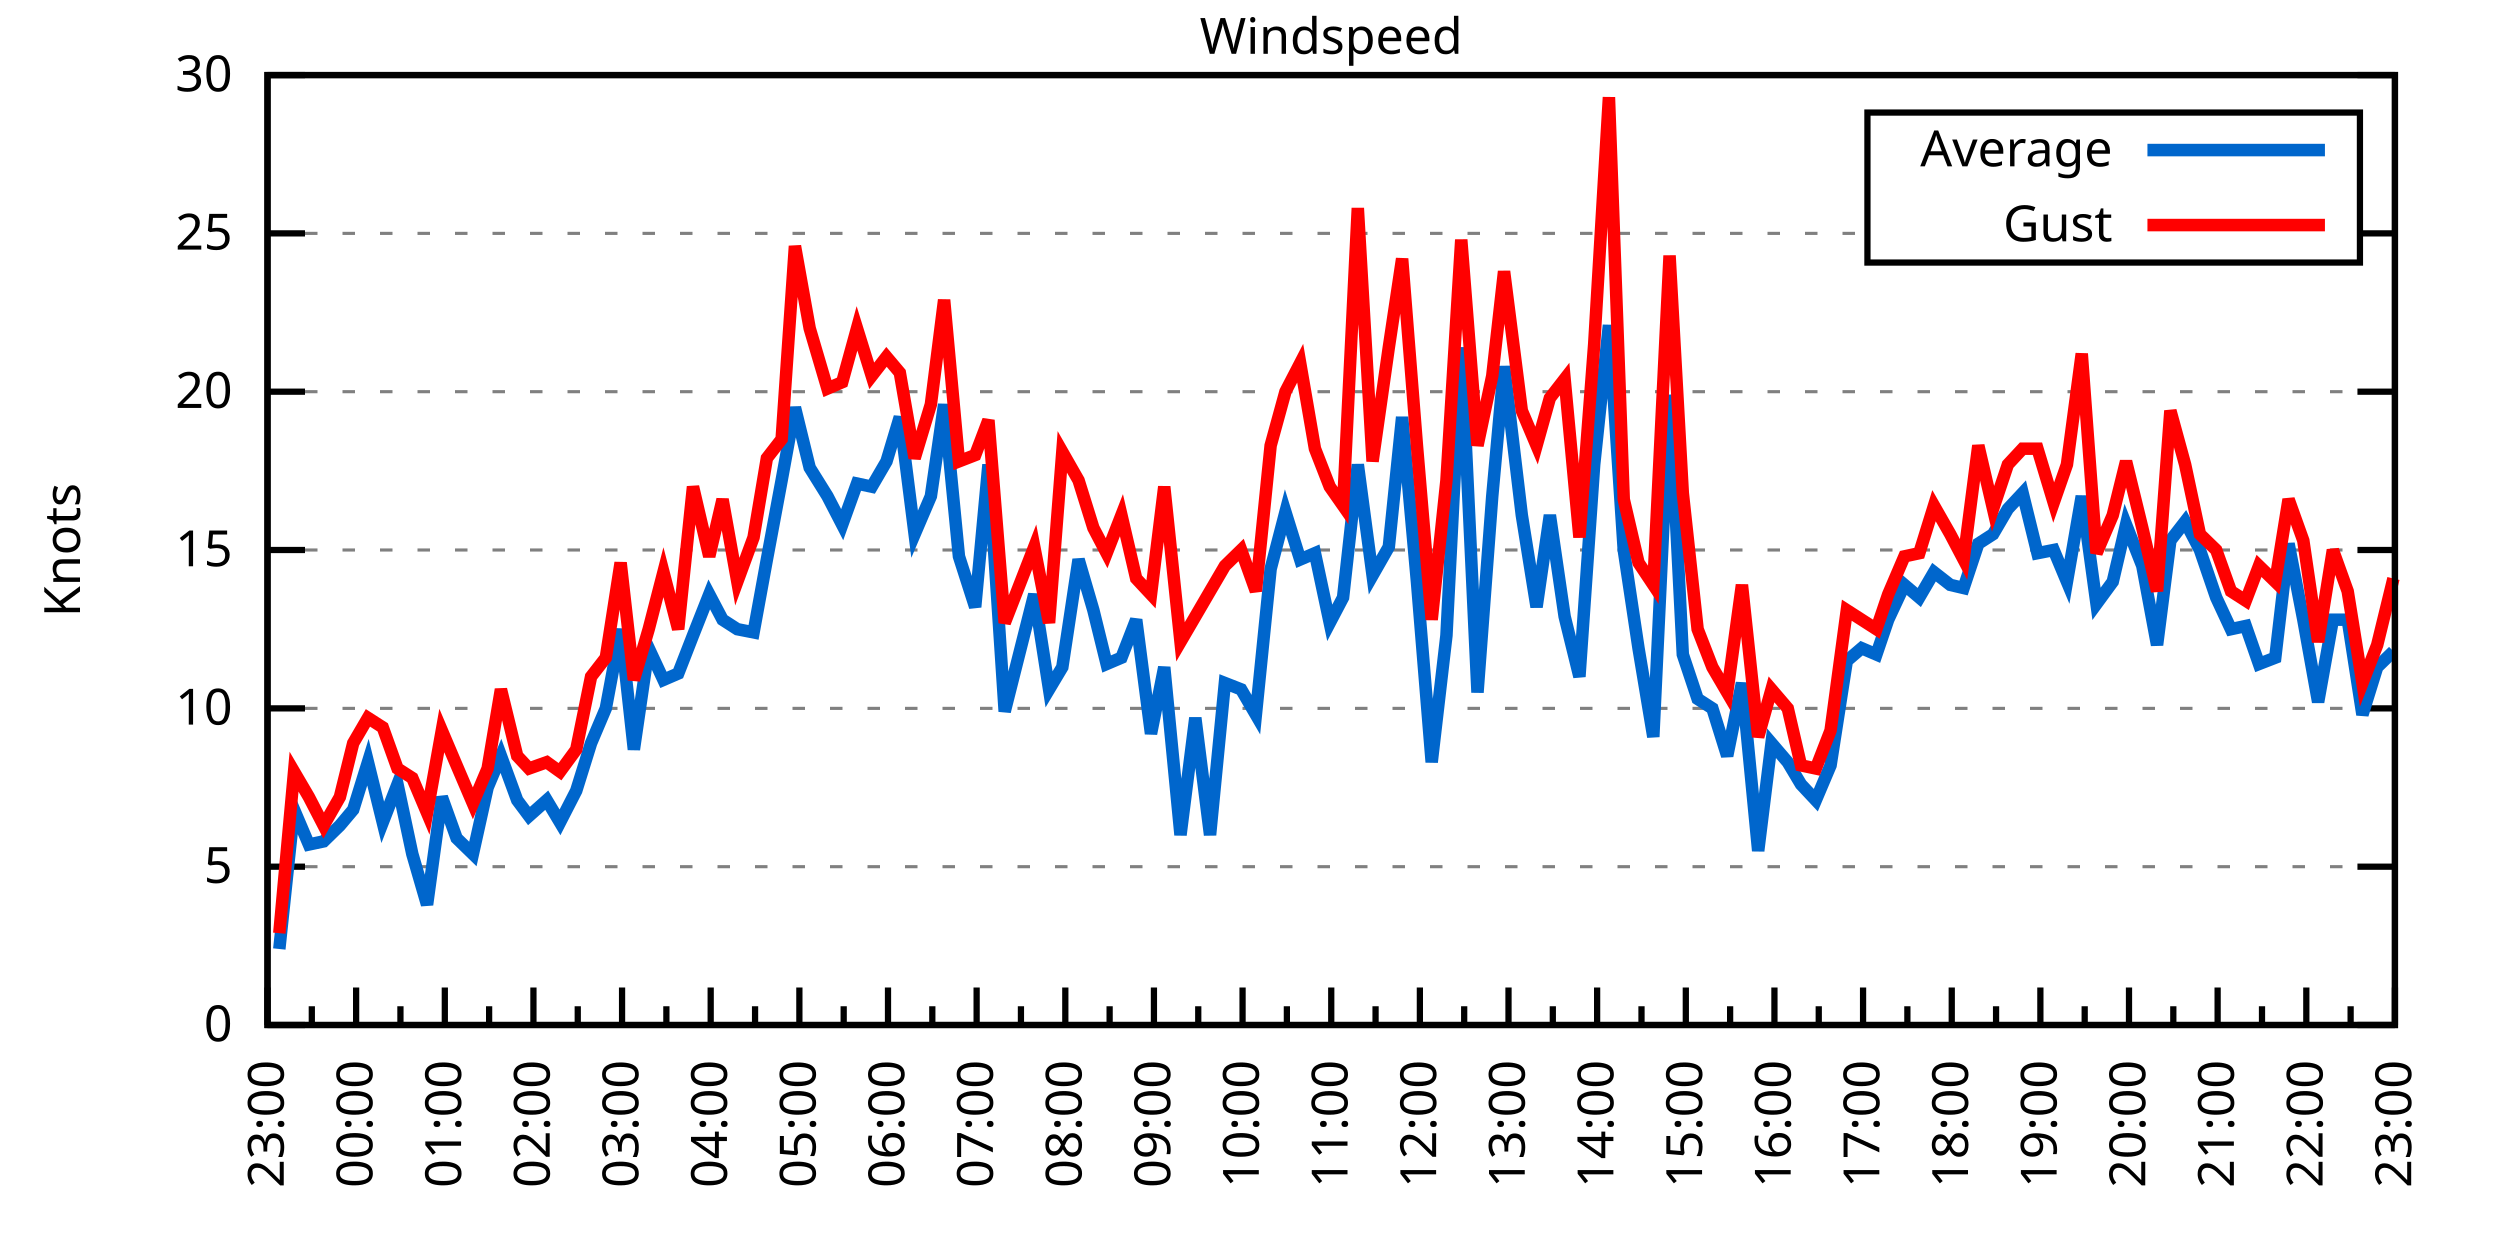
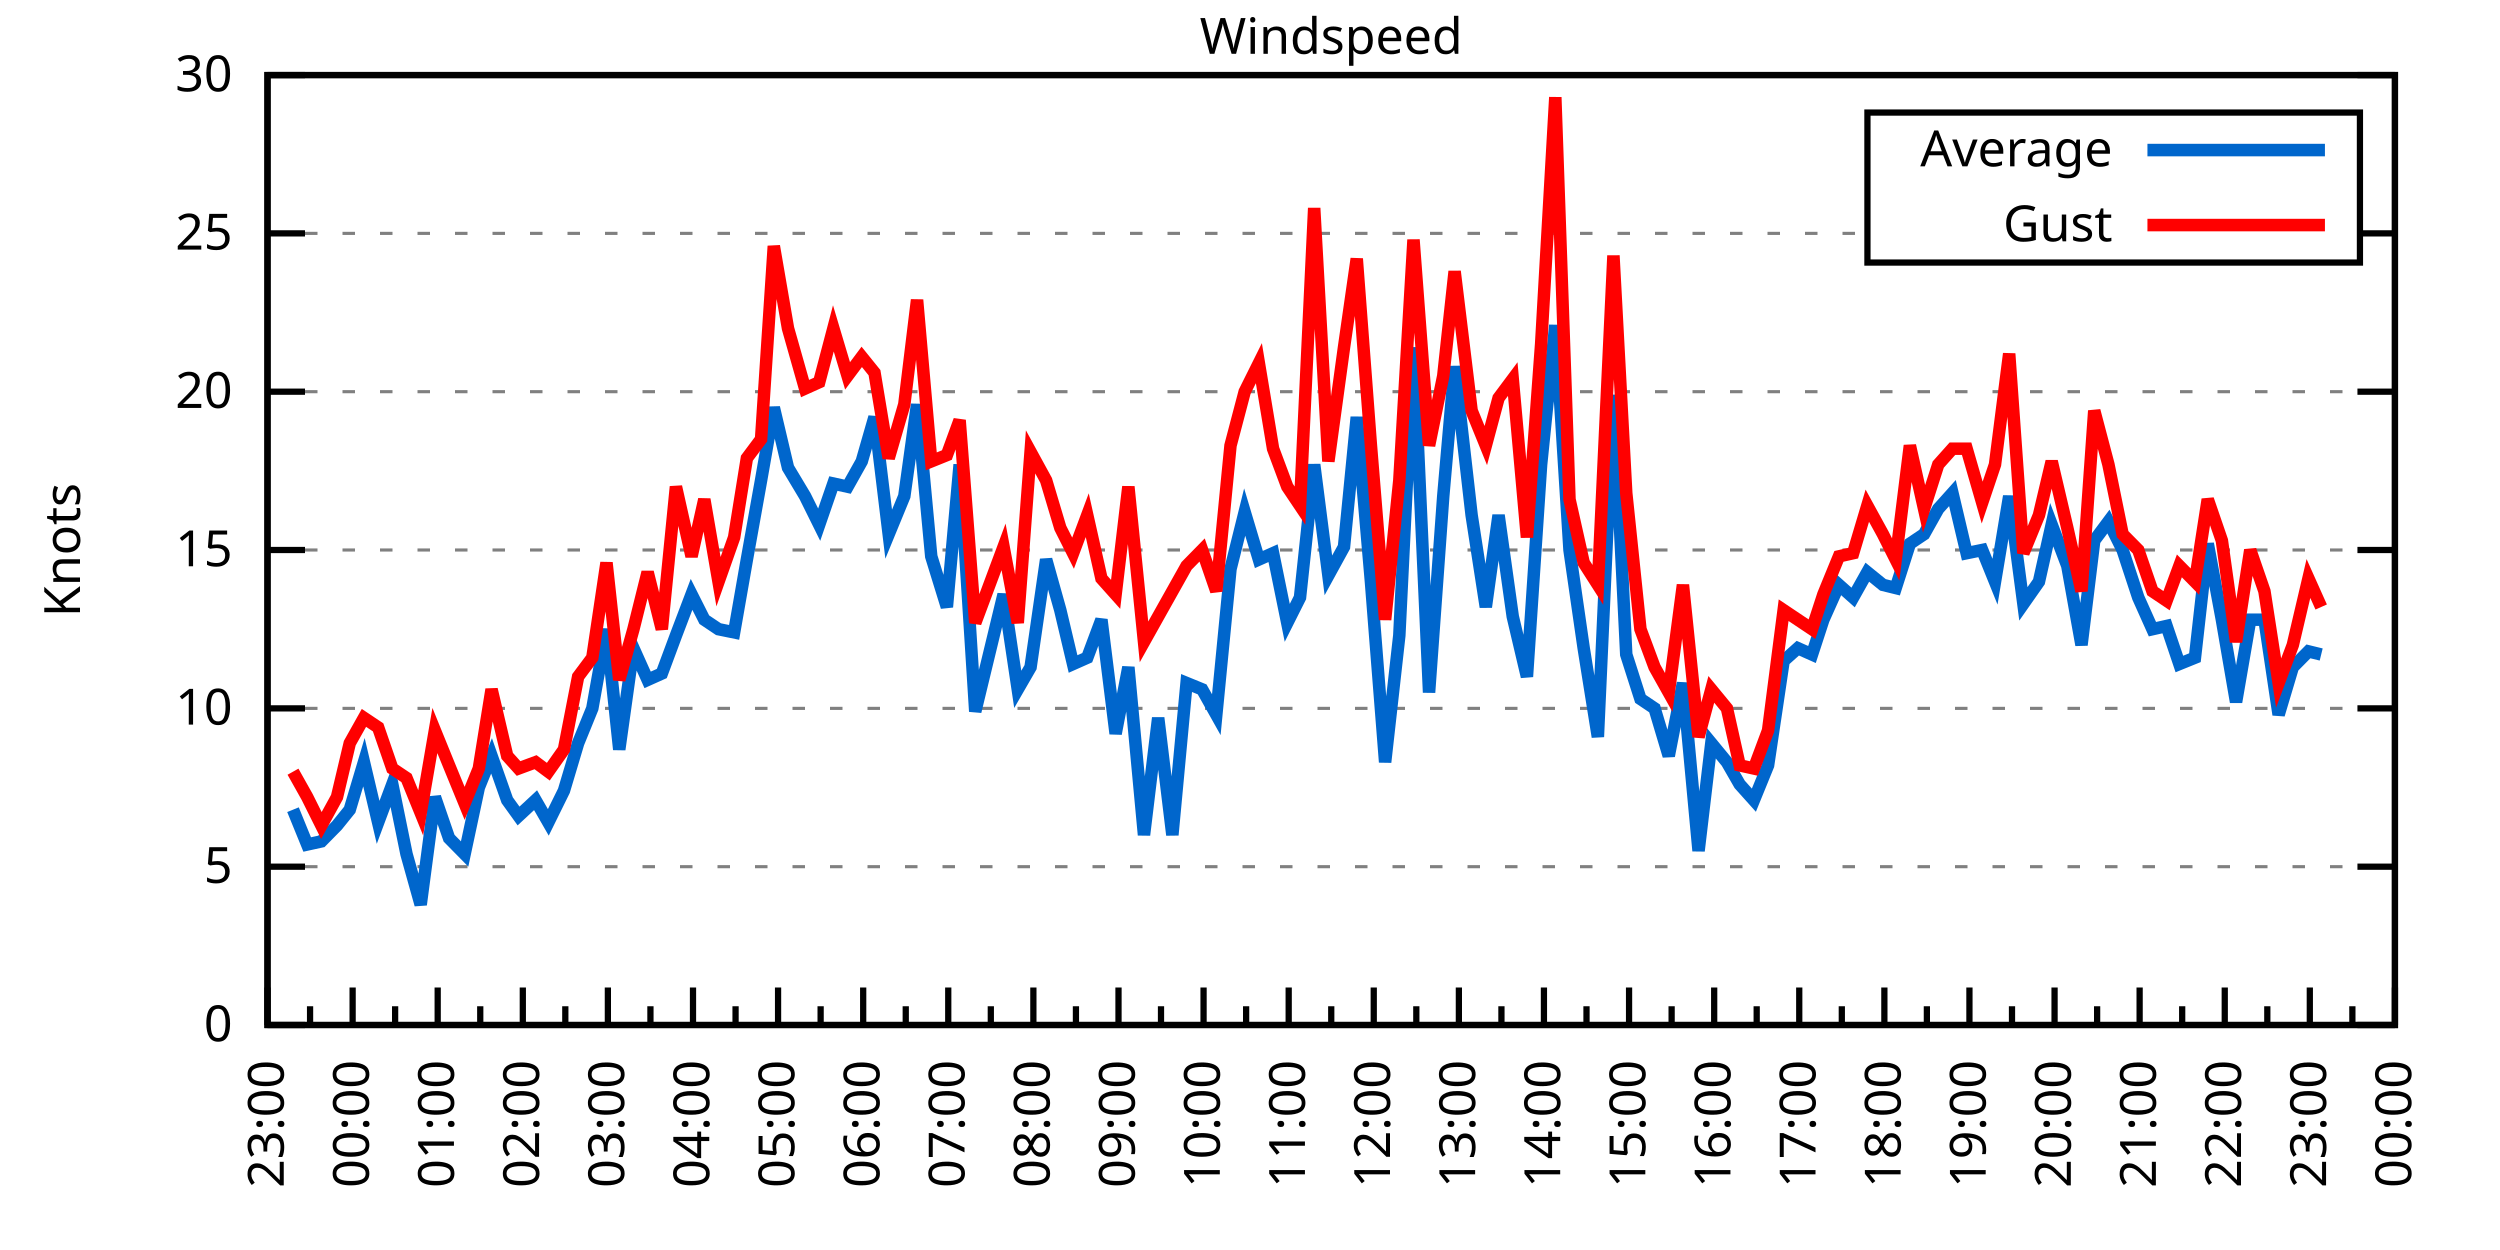
<svg xmlns="http://www.w3.org/2000/svg" xmlns:xlink="http://www.w3.org/1999/xlink" width="400" height="200" viewBox="0 0 400 200">
  <g id="gnuplot_canvas">
    <rect x="0" y="0" width="400" height="200" fill="none" />
    <defs>
      <circle id="gpDot" r="0.5" stroke-width="0.5" stroke="currentColor" />
      <path id="gpPt0" stroke-width="0.333" stroke="currentColor" d="M-1,0 h2 M0,-1 v2" />
      <path id="gpPt1" stroke-width="0.333" stroke="currentColor" d="M-1,-1 L1,1 M1,-1 L-1,1" />
      <path id="gpPt2" stroke-width="0.333" stroke="currentColor" d="M-1,0 L1,0 M0,-1 L0,1 M-1,-1 L1,1 M-1,1 L1,-1" />
      <rect id="gpPt3" stroke-width="0.333" stroke="currentColor" x="-1" y="-1" width="2" height="2" />
      <rect id="gpPt4" stroke-width="0.333" stroke="currentColor" fill="currentColor" x="-1" y="-1" width="2" height="2" />
      <circle id="gpPt5" stroke-width="0.333" stroke="currentColor" cx="0" cy="0" r="1" />
      <use xlink:href="#gpPt5" id="gpPt6" fill="currentColor" stroke="none" />
      <path id="gpPt7" stroke-width="0.333" stroke="currentColor" d="M0,-1.33 L-1.33,0.67 L1.33,0.67 z" />
      <use xlink:href="#gpPt7" id="gpPt8" fill="currentColor" stroke="none" />
      <use xlink:href="#gpPt7" id="gpPt9" stroke="currentColor" transform="rotate(180)" />
      <use xlink:href="#gpPt9" id="gpPt10" fill="currentColor" stroke="none" />
      <use xlink:href="#gpPt3" id="gpPt11" stroke="currentColor" transform="rotate(45)" />
      <use xlink:href="#gpPt11" id="gpPt12" fill="currentColor" stroke="none" />
      <path id="gpPt13" stroke-width="0.333" stroke="currentColor" d="M0,1.330 L1.265,0.411 L0.782,-1.067 L-0.782,-1.076 L-1.265,0.411 z" />
      <use xlink:href="#gpPt13" id="gpPt14" fill="currentColor" stroke="none" />
      <filter id="textbox" filterUnits="objectBoundingBox" x="0" y="0" height="1" width="1">
        <feFlood flood-color="white" flood-opacity="1" result="bgnd" />
        <feComposite in="SourceGraphic" in2="bgnd" operator="atop" />
      </filter>
      <filter id="greybox" filterUnits="objectBoundingBox" x="0" y="0" height="1" width="1">
        <feFlood flood-color="lightgrey" flood-opacity="1" result="grey" />
        <feComposite in="SourceGraphic" in2="grey" operator="atop" />
      </filter>
    </defs>
    <g fill="none" color="white" stroke="currentColor" stroke-width="1.00" stroke-linecap="butt" stroke-linejoin="miter">
</g>
    <g fill="none" color="black" stroke="currentColor" stroke-width="1.00" stroke-linecap="butt" stroke-linejoin="miter">
      <g stroke="none" shape-rendering="crispEdges">
        <polygon fill="rgb(255, 255, 255)" points="42.80,164.00 383.18,164.00 383.18,12.02 42.80,12.02 " />
      </g>
    </g>
    <g fill="none" color="black" stroke="currentColor" stroke-width="1.00" stroke-linecap="butt" stroke-linejoin="miter">
</g>
    <g fill="none" color="black" stroke="black" stroke-width="0.50" stroke-linecap="butt" stroke-linejoin="miter">
</g>
    <g fill="none" color="gray" stroke="currentColor" stroke-width="0.50" stroke-linecap="butt" stroke-linejoin="miter">
      <path stroke="gray" stroke-dasharray="2,4" class="gridline" d="M42.80,164.00 L383.19,164.00  " />
    </g>
    <g fill="none" color="gray" stroke="gray" stroke-width="1.00" stroke-linecap="butt" stroke-linejoin="miter">
</g>
    <g fill="none" color="black" stroke="currentColor" stroke-width="1.00" stroke-linecap="butt" stroke-linejoin="miter">
      <path stroke="black" d="M42.80,164.00 L48.80,164.00 M383.19,164.00 L377.19,164.00  " />
      <g transform="translate(37.20,166.60)" stroke="none" fill="black" font-family="Sans" font-size="8.00" text-anchor="end">
        <text>
          <tspan font-family="Sans"> 0</tspan>
        </text>
      </g>
    </g>
    <g fill="none" color="black" stroke="currentColor" stroke-width="1.00" stroke-linecap="butt" stroke-linejoin="miter">
</g>
    <g fill="none" color="black" stroke="black" stroke-width="0.50" stroke-linecap="butt" stroke-linejoin="miter">
</g>
    <g fill="none" color="gray" stroke="currentColor" stroke-width="0.50" stroke-linecap="butt" stroke-linejoin="miter">
      <path stroke="gray" stroke-dasharray="2,4" class="gridline" d="M42.80,138.67 L383.19,138.67  " />
    </g>
    <g fill="none" color="gray" stroke="gray" stroke-width="1.00" stroke-linecap="butt" stroke-linejoin="miter">
</g>
    <g fill="none" color="black" stroke="currentColor" stroke-width="1.00" stroke-linecap="butt" stroke-linejoin="miter">
      <path stroke="black" d="M42.80,138.67 L48.80,138.67 M383.19,138.67 L377.19,138.67  " />
      <g transform="translate(37.20,141.27)" stroke="none" fill="black" font-family="Sans" font-size="8.00" text-anchor="end">
        <text>
          <tspan font-family="Sans"> 5</tspan>
        </text>
      </g>
    </g>
    <g fill="none" color="black" stroke="currentColor" stroke-width="1.00" stroke-linecap="butt" stroke-linejoin="miter">
</g>
    <g fill="none" color="black" stroke="black" stroke-width="0.50" stroke-linecap="butt" stroke-linejoin="miter">
</g>
    <g fill="none" color="gray" stroke="currentColor" stroke-width="0.50" stroke-linecap="butt" stroke-linejoin="miter">
      <path stroke="gray" stroke-dasharray="2,4" class="gridline" d="M42.80,113.34 L383.19,113.34  " />
    </g>
    <g fill="none" color="gray" stroke="gray" stroke-width="1.00" stroke-linecap="butt" stroke-linejoin="miter">
</g>
    <g fill="none" color="black" stroke="currentColor" stroke-width="1.00" stroke-linecap="butt" stroke-linejoin="miter">
      <path stroke="black" d="M42.80,113.34 L48.80,113.34 M383.19,113.34 L377.19,113.34  " />
      <g transform="translate(37.20,115.94)" stroke="none" fill="black" font-family="Sans" font-size="8.00" text-anchor="end">
        <text>
          <tspan font-family="Sans"> 10</tspan>
        </text>
      </g>
    </g>
    <g fill="none" color="black" stroke="currentColor" stroke-width="1.00" stroke-linecap="butt" stroke-linejoin="miter">
</g>
    <g fill="none" color="black" stroke="black" stroke-width="0.50" stroke-linecap="butt" stroke-linejoin="miter">
</g>
    <g fill="none" color="gray" stroke="currentColor" stroke-width="0.50" stroke-linecap="butt" stroke-linejoin="miter">
      <path stroke="gray" stroke-dasharray="2,4" class="gridline" d="M42.80,88.00 L383.19,88.00  " />
    </g>
    <g fill="none" color="gray" stroke="gray" stroke-width="1.00" stroke-linecap="butt" stroke-linejoin="miter">
</g>
    <g fill="none" color="black" stroke="currentColor" stroke-width="1.00" stroke-linecap="butt" stroke-linejoin="miter">
      <path stroke="black" d="M42.80,88.00 L48.80,88.00 M383.19,88.00 L377.19,88.00  " />
      <g transform="translate(37.20,90.60)" stroke="none" fill="black" font-family="Sans" font-size="8.00" text-anchor="end">
        <text>
          <tspan font-family="Sans"> 15</tspan>
        </text>
      </g>
    </g>
    <g fill="none" color="black" stroke="currentColor" stroke-width="1.00" stroke-linecap="butt" stroke-linejoin="miter">
</g>
    <g fill="none" color="black" stroke="black" stroke-width="0.50" stroke-linecap="butt" stroke-linejoin="miter">
</g>
    <g fill="none" color="gray" stroke="currentColor" stroke-width="0.50" stroke-linecap="butt" stroke-linejoin="miter">
      <path stroke="gray" stroke-dasharray="2,4" class="gridline" d="M42.80,62.67 L383.19,62.67  " />
    </g>
    <g fill="none" color="gray" stroke="gray" stroke-width="1.00" stroke-linecap="butt" stroke-linejoin="miter">
</g>
    <g fill="none" color="black" stroke="currentColor" stroke-width="1.00" stroke-linecap="butt" stroke-linejoin="miter">
      <path stroke="black" d="M42.80,62.67 L48.80,62.67 M383.19,62.67 L377.19,62.67  " />
      <g transform="translate(37.20,65.27)" stroke="none" fill="black" font-family="Sans" font-size="8.00" text-anchor="end">
        <text>
          <tspan font-family="Sans"> 20</tspan>
        </text>
      </g>
    </g>
    <g fill="none" color="black" stroke="currentColor" stroke-width="1.00" stroke-linecap="butt" stroke-linejoin="miter">
</g>
    <g fill="none" color="black" stroke="black" stroke-width="0.50" stroke-linecap="butt" stroke-linejoin="miter">
</g>
    <g fill="none" color="gray" stroke="currentColor" stroke-width="0.50" stroke-linecap="butt" stroke-linejoin="miter">
      <path stroke="gray" stroke-dasharray="2,4" class="gridline" d="M42.80,37.34 L298.79,37.34 M377.59,37.34 L383.19,37.34  " />
    </g>
    <g fill="none" color="gray" stroke="gray" stroke-width="1.00" stroke-linecap="butt" stroke-linejoin="miter">
</g>
    <g fill="none" color="black" stroke="currentColor" stroke-width="1.00" stroke-linecap="butt" stroke-linejoin="miter">
      <path stroke="black" d="M42.80,37.34 L48.80,37.34 M383.19,37.34 L377.19,37.34  " />
      <g transform="translate(37.20,39.94)" stroke="none" fill="black" font-family="Sans" font-size="8.00" text-anchor="end">
        <text>
          <tspan font-family="Sans"> 25</tspan>
        </text>
      </g>
    </g>
    <g fill="none" color="black" stroke="currentColor" stroke-width="1.00" stroke-linecap="butt" stroke-linejoin="miter">
</g>
    <g fill="none" color="black" stroke="black" stroke-width="0.50" stroke-linecap="butt" stroke-linejoin="miter">
</g>
    <g fill="none" color="gray" stroke="currentColor" stroke-width="0.50" stroke-linecap="butt" stroke-linejoin="miter">
      <path stroke="gray" stroke-dasharray="2,4" class="gridline" d="M42.80,12.01 L383.19,12.01  " />
    </g>
    <g fill="none" color="gray" stroke="gray" stroke-width="1.00" stroke-linecap="butt" stroke-linejoin="miter">
</g>
    <g fill="none" color="black" stroke="currentColor" stroke-width="1.00" stroke-linecap="butt" stroke-linejoin="miter">
      <path stroke="black" d="M42.80,12.01 L48.80,12.01 M383.19,12.01 L377.19,12.01  " />
      <g transform="translate(37.20,14.61)" stroke="none" fill="black" font-family="Sans" font-size="8.00" text-anchor="end">
        <text>
          <tspan font-family="Sans"> 30</tspan>
        </text>
      </g>
    </g>
    <g fill="none" color="black" stroke="currentColor" stroke-width="1.00" stroke-linecap="butt" stroke-linejoin="miter">
      <path stroke="black" d="M42.80,164.00 L42.80,158.00  " />
      <g transform="translate(45.40,169.60) rotate(270)" stroke="none" fill="black" font-family="Sans" font-size="8.00" text-anchor="end">
        <text>
          <tspan font-family="Sans">23:00</tspan>
        </text>
      </g>
    </g>
    <g fill="none" color="black" stroke="currentColor" stroke-width="1.00" stroke-linecap="butt" stroke-linejoin="miter">
-       <path stroke="black" d="M49.89,164.00 L49.89,161.00 M56.98,164.00 L56.98,158.00  " />
-       <g transform="translate(59.58,169.60) rotate(270)" stroke="none" fill="black" font-family="Sans" font-size="8.00" text-anchor="end">
+       <path stroke="black" d="M49.61,164.00 L49.61,161.00 M56.42,164.00 L56.42,158.00  " />
+       <g transform="translate(59.02,169.60) rotate(270)" stroke="none" fill="black" font-family="Sans" font-size="8.00" text-anchor="end">
        <text>
          <tspan font-family="Sans">00:00</tspan>
        </text>
      </g>
    </g>
    <g fill="none" color="black" stroke="currentColor" stroke-width="1.00" stroke-linecap="butt" stroke-linejoin="miter">
-       <path stroke="black" d="M64.07,164.00 L64.07,161.00 M71.17,164.00 L71.17,158.00  " />
-       <g transform="translate(73.77,169.60) rotate(270)" stroke="none" fill="black" font-family="Sans" font-size="8.00" text-anchor="end">
+       <path stroke="black" d="M63.22,164.00 L63.22,161.00 M70.03,164.00 L70.03,158.00  " />
+       <g transform="translate(72.63,169.60) rotate(270)" stroke="none" fill="black" font-family="Sans" font-size="8.00" text-anchor="end">
        <text>
          <tspan font-family="Sans">01:00</tspan>
        </text>
      </g>
    </g>
    <g fill="none" color="black" stroke="currentColor" stroke-width="1.00" stroke-linecap="butt" stroke-linejoin="miter">
-       <path stroke="black" d="M78.26,164.00 L78.26,161.00 M85.35,164.00 L85.35,158.00  " />
-       <g transform="translate(87.95,169.60) rotate(270)" stroke="none" fill="black" font-family="Sans" font-size="8.00" text-anchor="end">
+       <path stroke="black" d="M76.84,164.00 L76.84,161.00 M83.65,164.00 L83.65,158.00  " />
+       <g transform="translate(86.25,169.60) rotate(270)" stroke="none" fill="black" font-family="Sans" font-size="8.00" text-anchor="end">
        <text>
          <tspan font-family="Sans">02:00</tspan>
        </text>
      </g>
    </g>
    <g fill="none" color="black" stroke="currentColor" stroke-width="1.00" stroke-linecap="butt" stroke-linejoin="miter">
-       <path stroke="black" d="M92.44,164.00 L92.44,161.00 M99.53,164.00 L99.53,158.00  " />
-       <g transform="translate(102.13,169.60) rotate(270)" stroke="none" fill="black" font-family="Sans" font-size="8.00" text-anchor="end">
+       <path stroke="black" d="M90.45,164.00 L90.45,161.00 M97.26,164.00 L97.26,158.00  " />
+       <g transform="translate(99.86,169.60) rotate(270)" stroke="none" fill="black" font-family="Sans" font-size="8.00" text-anchor="end">
        <text>
          <tspan font-family="Sans">03:00</tspan>
        </text>
      </g>
    </g>
    <g fill="none" color="black" stroke="currentColor" stroke-width="1.00" stroke-linecap="butt" stroke-linejoin="miter">
-       <path stroke="black" d="M106.62,164.00 L106.62,161.00 M113.71,164.00 L113.71,158.00  " />
-       <g transform="translate(116.31,169.60) rotate(270)" stroke="none" fill="black" font-family="Sans" font-size="8.00" text-anchor="end">
+       <path stroke="black" d="M104.07,164.00 L104.07,161.00 M110.88,164.00 L110.88,158.00  " />
+       <g transform="translate(113.48,169.60) rotate(270)" stroke="none" fill="black" font-family="Sans" font-size="8.00" text-anchor="end">
        <text>
          <tspan font-family="Sans">04:00</tspan>
        </text>
      </g>
    </g>
    <g fill="none" color="black" stroke="currentColor" stroke-width="1.00" stroke-linecap="butt" stroke-linejoin="miter">
-       <path stroke="black" d="M120.81,164.00 L120.81,161.00 M127.90,164.00 L127.90,158.00  " />
-       <g transform="translate(130.50,169.60) rotate(270)" stroke="none" fill="black" font-family="Sans" font-size="8.00" text-anchor="end">
+       <path stroke="black" d="M117.69,164.00 L117.69,161.00 M124.49,164.00 L124.49,158.00  " />
+       <g transform="translate(127.09,169.60) rotate(270)" stroke="none" fill="black" font-family="Sans" font-size="8.00" text-anchor="end">
        <text>
          <tspan font-family="Sans">05:00</tspan>
        </text>
      </g>
    </g>
    <g fill="none" color="black" stroke="currentColor" stroke-width="1.00" stroke-linecap="butt" stroke-linejoin="miter">
-       <path stroke="black" d="M134.99,164.00 L134.99,161.00 M142.08,164.00 L142.08,158.00  " />
-       <g transform="translate(144.68,169.60) rotate(270)" stroke="none" fill="black" font-family="Sans" font-size="8.00" text-anchor="end">
+       <path stroke="black" d="M131.30,164.00 L131.30,161.00 M138.11,164.00 L138.11,158.00  " />
+       <g transform="translate(140.71,169.60) rotate(270)" stroke="none" fill="black" font-family="Sans" font-size="8.00" text-anchor="end">
        <text>
          <tspan font-family="Sans">06:00</tspan>
        </text>
      </g>
    </g>
    <g fill="none" color="black" stroke="currentColor" stroke-width="1.00" stroke-linecap="butt" stroke-linejoin="miter">
-       <path stroke="black" d="M149.17,164.00 L149.17,161.00 M156.26,164.00 L156.26,158.00  " />
-       <g transform="translate(158.86,169.60) rotate(270)" stroke="none" fill="black" font-family="Sans" font-size="8.00" text-anchor="end">
+       <path stroke="black" d="M144.92,164.00 L144.92,161.00 M151.72,164.00 L151.72,158.00  " />
+       <g transform="translate(154.32,169.60) rotate(270)" stroke="none" fill="black" font-family="Sans" font-size="8.00" text-anchor="end">
        <text>
          <tspan font-family="Sans">07:00</tspan>
        </text>
      </g>
    </g>
    <g fill="none" color="black" stroke="currentColor" stroke-width="1.00" stroke-linecap="butt" stroke-linejoin="miter">
-       <path stroke="black" d="M163.35,164.00 L163.35,161.00 M170.45,164.00 L170.45,158.00  " />
-       <g transform="translate(173.05,169.60) rotate(270)" stroke="none" fill="black" font-family="Sans" font-size="8.00" text-anchor="end">
+       <path stroke="black" d="M158.53,164.00 L158.53,161.00 M165.34,164.00 L165.34,158.00  " />
+       <g transform="translate(167.94,169.60) rotate(270)" stroke="none" fill="black" font-family="Sans" font-size="8.00" text-anchor="end">
        <text>
          <tspan font-family="Sans">08:00</tspan>
        </text>
      </g>
    </g>
    <g fill="none" color="black" stroke="currentColor" stroke-width="1.00" stroke-linecap="butt" stroke-linejoin="miter">
-       <path stroke="black" d="M177.54,164.00 L177.54,161.00 M184.63,164.00 L184.63,158.00  " />
-       <g transform="translate(187.23,169.60) rotate(270)" stroke="none" fill="black" font-family="Sans" font-size="8.00" text-anchor="end">
+       <path stroke="black" d="M172.15,164.00 L172.15,161.00 M178.96,164.00 L178.96,158.00  " />
+       <g transform="translate(181.56,169.60) rotate(270)" stroke="none" fill="black" font-family="Sans" font-size="8.00" text-anchor="end">
        <text>
          <tspan font-family="Sans">09:00</tspan>
        </text>
      </g>
    </g>
    <g fill="none" color="black" stroke="currentColor" stroke-width="1.00" stroke-linecap="butt" stroke-linejoin="miter">
-       <path stroke="black" d="M191.72,164.00 L191.72,161.00 M198.81,164.00 L198.81,158.00  " />
-       <g transform="translate(201.41,169.60) rotate(270)" stroke="none" fill="black" font-family="Sans" font-size="8.00" text-anchor="end">
+       <path stroke="black" d="M185.76,164.00 L185.76,161.00 M192.57,164.00 L192.57,158.00  " />
+       <g transform="translate(195.17,169.60) rotate(270)" stroke="none" fill="black" font-family="Sans" font-size="8.00" text-anchor="end">
        <text>
          <tspan font-family="Sans">10:00</tspan>
        </text>
      </g>
    </g>
    <g fill="none" color="black" stroke="currentColor" stroke-width="1.00" stroke-linecap="butt" stroke-linejoin="miter">
-       <path stroke="black" d="M205.90,164.00 L205.90,161.00 M213.00,164.00 L213.00,158.00  " />
-       <g transform="translate(215.60,169.60) rotate(270)" stroke="none" fill="black" font-family="Sans" font-size="8.00" text-anchor="end">
+       <path stroke="black" d="M199.38,164.00 L199.38,161.00 M206.19,164.00 L206.19,158.00  " />
+       <g transform="translate(208.79,169.60) rotate(270)" stroke="none" fill="black" font-family="Sans" font-size="8.00" text-anchor="end">
        <text>
          <tspan font-family="Sans">11:00</tspan>
        </text>
      </g>
    </g>
    <g fill="none" color="black" stroke="currentColor" stroke-width="1.00" stroke-linecap="butt" stroke-linejoin="miter">
-       <path stroke="black" d="M220.09,164.00 L220.09,161.00 M227.18,164.00 L227.18,158.00  " />
-       <g transform="translate(229.78,169.60) rotate(270)" stroke="none" fill="black" font-family="Sans" font-size="8.00" text-anchor="end">
+       <path stroke="black" d="M213.00,164.00 L213.00,161.00 M219.80,164.00 L219.80,158.00  " />
+       <g transform="translate(222.40,169.60) rotate(270)" stroke="none" fill="black" font-family="Sans" font-size="8.00" text-anchor="end">
        <text>
          <tspan font-family="Sans">12:00</tspan>
        </text>
      </g>
    </g>
    <g fill="none" color="black" stroke="currentColor" stroke-width="1.00" stroke-linecap="butt" stroke-linejoin="miter">
-       <path stroke="black" d="M234.27,164.00 L234.27,161.00 M241.36,164.00 L241.36,158.00  " />
-       <g transform="translate(243.96,169.60) rotate(270)" stroke="none" fill="black" font-family="Sans" font-size="8.00" text-anchor="end">
+       <path stroke="black" d="M226.61,164.00 L226.61,161.00 M233.42,164.00 L233.42,158.00  " />
+       <g transform="translate(236.02,169.60) rotate(270)" stroke="none" fill="black" font-family="Sans" font-size="8.00" text-anchor="end">
        <text>
          <tspan font-family="Sans">13:00</tspan>
        </text>
      </g>
    </g>
    <g fill="none" color="black" stroke="currentColor" stroke-width="1.00" stroke-linecap="butt" stroke-linejoin="miter">
-       <path stroke="black" d="M248.45,164.00 L248.45,161.00 M255.54,164.00 L255.54,158.00  " />
-       <g transform="translate(258.14,169.60) rotate(270)" stroke="none" fill="black" font-family="Sans" font-size="8.00" text-anchor="end">
+       <path stroke="black" d="M240.23,164.00 L240.23,161.00 M247.03,164.00 L247.03,158.00  " />
+       <g transform="translate(249.63,169.60) rotate(270)" stroke="none" fill="black" font-family="Sans" font-size="8.00" text-anchor="end">
        <text>
          <tspan font-family="Sans">14:00</tspan>
        </text>
      </g>
    </g>
    <g fill="none" color="black" stroke="currentColor" stroke-width="1.00" stroke-linecap="butt" stroke-linejoin="miter">
-       <path stroke="black" d="M262.64,164.00 L262.64,161.00 M269.73,164.00 L269.73,158.00  " />
-       <g transform="translate(272.33,169.60) rotate(270)" stroke="none" fill="black" font-family="Sans" font-size="8.00" text-anchor="end">
+       <path stroke="black" d="M253.84,164.00 L253.84,161.00 M260.65,164.00 L260.65,158.00  " />
+       <g transform="translate(263.25,169.60) rotate(270)" stroke="none" fill="black" font-family="Sans" font-size="8.00" text-anchor="end">
        <text>
          <tspan font-family="Sans">15:00</tspan>
        </text>
      </g>
    </g>
    <g fill="none" color="black" stroke="currentColor" stroke-width="1.00" stroke-linecap="butt" stroke-linejoin="miter">
-       <path stroke="black" d="M276.82,164.00 L276.82,161.00 M283.91,164.00 L283.91,158.00  " />
-       <g transform="translate(286.51,169.60) rotate(270)" stroke="none" fill="black" font-family="Sans" font-size="8.00" text-anchor="end">
+       <path stroke="black" d="M267.46,164.00 L267.46,161.00 M274.27,164.00 L274.27,158.00  " />
+       <g transform="translate(276.87,169.60) rotate(270)" stroke="none" fill="black" font-family="Sans" font-size="8.00" text-anchor="end">
        <text>
          <tspan font-family="Sans">16:00</tspan>
        </text>
      </g>
    </g>
    <g fill="none" color="black" stroke="currentColor" stroke-width="1.00" stroke-linecap="butt" stroke-linejoin="miter">
-       <path stroke="black" d="M291.00,164.00 L291.00,161.00 M298.09,164.00 L298.09,158.00  " />
-       <g transform="translate(300.69,169.60) rotate(270)" stroke="none" fill="black" font-family="Sans" font-size="8.00" text-anchor="end">
+       <path stroke="black" d="M281.07,164.00 L281.07,161.00 M287.88,164.00 L287.88,158.00  " />
+       <g transform="translate(290.48,169.60) rotate(270)" stroke="none" fill="black" font-family="Sans" font-size="8.00" text-anchor="end">
        <text>
          <tspan font-family="Sans">17:00</tspan>
        </text>
      </g>
    </g>
    <g fill="none" color="black" stroke="currentColor" stroke-width="1.00" stroke-linecap="butt" stroke-linejoin="miter">
-       <path stroke="black" d="M305.18,164.00 L305.18,161.00 M312.28,164.00 L312.28,158.00  " />
-       <g transform="translate(314.88,169.60) rotate(270)" stroke="none" fill="black" font-family="Sans" font-size="8.00" text-anchor="end">
+       <path stroke="black" d="M294.69,164.00 L294.69,161.00 M301.50,164.00 L301.50,158.00  " />
+       <g transform="translate(304.10,169.60) rotate(270)" stroke="none" fill="black" font-family="Sans" font-size="8.00" text-anchor="end">
        <text>
          <tspan font-family="Sans">18:00</tspan>
        </text>
      </g>
    </g>
    <g fill="none" color="black" stroke="currentColor" stroke-width="1.00" stroke-linecap="butt" stroke-linejoin="miter">
-       <path stroke="black" d="M319.37,164.00 L319.37,161.00 M326.46,164.00 L326.46,158.00  " />
-       <g transform="translate(329.06,169.60) rotate(270)" stroke="none" fill="black" font-family="Sans" font-size="8.00" text-anchor="end">
+       <path stroke="black" d="M308.30,164.00 L308.30,161.00 M315.11,164.00 L315.11,158.00  " />
+       <g transform="translate(317.71,169.60) rotate(270)" stroke="none" fill="black" font-family="Sans" font-size="8.00" text-anchor="end">
        <text>
          <tspan font-family="Sans">19:00</tspan>
        </text>
      </g>
    </g>
    <g fill="none" color="black" stroke="currentColor" stroke-width="1.00" stroke-linecap="butt" stroke-linejoin="miter">
-       <path stroke="black" d="M333.55,164.00 L333.55,161.00 M340.64,164.00 L340.64,158.00  " />
-       <g transform="translate(343.24,169.60) rotate(270)" stroke="none" fill="black" font-family="Sans" font-size="8.00" text-anchor="end">
+       <path stroke="black" d="M321.92,164.00 L321.92,161.00 M328.73,164.00 L328.73,158.00  " />
+       <g transform="translate(331.33,169.60) rotate(270)" stroke="none" fill="black" font-family="Sans" font-size="8.00" text-anchor="end">
        <text>
          <tspan font-family="Sans">20:00</tspan>
        </text>
      </g>
    </g>
    <g fill="none" color="black" stroke="currentColor" stroke-width="1.00" stroke-linecap="butt" stroke-linejoin="miter">
-       <path stroke="black" d="M347.73,164.00 L347.73,161.00 M354.82,164.00 L354.82,158.00  " />
-       <g transform="translate(357.42,169.60) rotate(270)" stroke="none" fill="black" font-family="Sans" font-size="8.00" text-anchor="end">
+       <path stroke="black" d="M335.54,164.00 L335.54,161.00 M342.34,164.00 L342.34,158.00  " />
+       <g transform="translate(344.94,169.60) rotate(270)" stroke="none" fill="black" font-family="Sans" font-size="8.00" text-anchor="end">
        <text>
          <tspan font-family="Sans">21:00</tspan>
        </text>
      </g>
    </g>
    <g fill="none" color="black" stroke="currentColor" stroke-width="1.00" stroke-linecap="butt" stroke-linejoin="miter">
-       <path stroke="black" d="M361.92,164.00 L361.92,161.00 M369.01,164.00 L369.01,158.00  " />
-       <g transform="translate(371.61,169.60) rotate(270)" stroke="none" fill="black" font-family="Sans" font-size="8.00" text-anchor="end">
+       <path stroke="black" d="M349.15,164.00 L349.15,161.00 M355.96,164.00 L355.96,158.00  " />
+       <g transform="translate(358.56,169.60) rotate(270)" stroke="none" fill="black" font-family="Sans" font-size="8.00" text-anchor="end">
        <text>
          <tspan font-family="Sans">22:00</tspan>
        </text>
      </g>
    </g>
    <g fill="none" color="black" stroke="currentColor" stroke-width="1.00" stroke-linecap="butt" stroke-linejoin="miter">
-       <path stroke="black" d="M376.10,164.00 L376.10,161.00 M383.19,164.00 L383.19,158.00  " />
+       <path stroke="black" d="M362.77,164.00 L362.77,161.00 M369.57,164.00 L369.57,158.00  " />
+       <g transform="translate(372.17,169.60) rotate(270)" stroke="none" fill="black" font-family="Sans" font-size="8.00" text-anchor="end">
+         <text>
+           <tspan font-family="Sans">23:00</tspan>
+         </text>
+       </g>
+     </g>
+     <g fill="none" color="black" stroke="currentColor" stroke-width="1.00" stroke-linecap="butt" stroke-linejoin="miter">
+       <path stroke="black" d="M376.38,164.00 L376.38,161.00 M383.19,164.00 L383.19,158.00  " />
      <g transform="translate(385.79,169.60) rotate(270)" stroke="none" fill="black" font-family="Sans" font-size="8.00" text-anchor="end">
        <text>
-           <tspan font-family="Sans">23:00</tspan>
+           <tspan font-family="Sans">00:00</tspan>
        </text>
      </g>
    </g>
    <g fill="none" color="black" stroke="currentColor" stroke-width="1.00" stroke-linecap="butt" stroke-linejoin="miter">
</g>
    <g fill="none" color="black" stroke="currentColor" stroke-width="1.00" stroke-linecap="butt" stroke-linejoin="miter">
      <path stroke="black" d="M42.80,12.01 L42.80,164.00 L383.19,164.00 L383.19,12.01 L42.80,12.01 Z  " />
    </g>
    <g fill="none" color="black" stroke="currentColor" stroke-width="1.00" stroke-linecap="butt" stroke-linejoin="miter">
      <g transform="translate(12.80,88.01) rotate(270)" stroke="none" fill="black" font-family="Sans" font-size="8.00" text-anchor="middle">
        <text>
          <tspan font-family="Sans">Knots</tspan>
        </text>
      </g>
    </g>
    <g fill="none" color="black" stroke="currentColor" stroke-width="1.00" stroke-linecap="butt" stroke-linejoin="miter">
</g>
    <g fill="none" color="black" stroke="currentColor" stroke-width="1.00" stroke-linecap="butt" stroke-linejoin="miter">
      <path stroke="black" d="M298.79,42.01 L298.79,18.01 L377.59,18.01 L377.59,42.01 L298.79,42.01 Z  " />
    </g>
    <g id="Windspeed_plot_1">
      <g fill="none" color="white" stroke="black" stroke-width="2.00" stroke-linecap="butt" stroke-linejoin="miter">
</g>
      <g fill="none" color="black" stroke="currentColor" stroke-width="2.00" stroke-linecap="butt" stroke-linejoin="miter">
        <g transform="translate(337.99,26.61)" stroke="none" fill="black" font-family="Sans" font-size="8.00" text-anchor="end">
          <text>
            <tspan font-family="Sans">Average</tspan>
          </text>
        </g>
      </g>
      <g fill="none" color="black" stroke="currentColor" stroke-width="2.00" stroke-linecap="butt" stroke-linejoin="miter">
-         <path stroke="rgb(  0, 102, 204)" d="M343.59,24.01 L371.99,24.01 M44.69,151.84 L47.05,129.55 L49.42,135.12 L51.78,134.62 L54.38,132.08 L56.51,129.55   L58.87,121.95 L61.24,131.58 L63.60,125.50 L65.97,136.64 L68.33,144.75 L70.69,127.52 L73.06,134.11 L75.66,136.64   L78.02,126.00 L80.15,120.94 L82.75,128.03 L84.64,130.56 L87.48,128.03 L89.60,131.58 L92.20,126.51 L94.57,118.91   L96.93,113.34 L99.30,100.67 L101.42,119.92 L103.79,103.71 L106.15,108.78 L108.51,107.76 L110.88,101.68 L113.48,95.10   L115.61,99.15 L117.97,100.67 L120.57,101.18 L122.70,89.52 L125.06,76.86 L127.19,65.21 L129.55,74.83 L132.39,79.39   L134.75,83.95 L137.12,77.37 L139.48,77.87 L141.84,73.82 L143.97,66.73 L146.34,85.47 L148.94,79.39 L151.06,64.70   L153.43,89.02 L156.03,97.12 L158.15,74.33 L160.75,113.84 L165.48,95.10 L167.85,110.30 L169.97,106.75 L172.57,89.52   L174.94,97.63 L177.06,106.24 L179.43,105.23 L181.79,99.15 L184.16,117.39 L186.28,106.75 L188.88,133.60 L191.25,114.86   L193.61,133.60 L195.98,109.28 L198.58,110.30 L200.94,114.35 L203.30,91.04 L205.67,81.93 L208.03,89.52 L210.39,88.51   L212.76,99.66 L214.89,95.60 L217.25,74.33 L219.61,92.06 L222.21,87.50 L224.34,66.73 L226.71,93.07 L229.07,121.95   L231.43,101.68 L233.80,55.58 L236.40,110.80 L238.76,79.39 L240.65,58.62 L243.49,82.43 L245.85,97.12 L247.98,82.43   L250.34,98.64 L252.71,108.27 L255.07,74.33 L257.43,52.03 L259.80,88.00 L262.16,103.71 L264.53,117.90 L267.13,63.18   L269.25,104.72 L271.62,111.82 L273.98,113.34 L276.35,120.94 L278.71,109.28 L281.31,136.14 L283.44,118.91 L286.04,121.95   L288.16,125.50 L290.53,128.03 L292.89,122.46 L295.49,105.74 L297.86,103.71 L300.22,104.72 L302.11,99.15 L304.71,93.58   L307.08,95.60 L309.44,91.55 L312.04,93.58 L314.17,94.08 L316.53,86.99 L318.89,85.47 L321.26,81.42 L323.62,78.89   L325.99,88.51 L328.59,88.00 L330.71,93.07 L333.08,79.39 L335.44,96.62 L338.04,93.07 L340.17,83.95 L342.77,90.54   L345.13,103.20 L347.26,86.49 L349.62,83.45 L351.99,88.00 L354.59,95.60 L356.95,100.67 L359.32,100.16 L361.44,106.24   L364.04,105.23 L366.17,86.99 L368.53,99.15 L370.90,112.32 L373.26,99.15 L375.63,99.15 L377.99,114.35 L380.35,106.75   L382.95,104.22  " />
+         <path stroke="rgb(  0, 102, 204)" d="M343.59,24.01 L371.99,24.01 M46.88,129.55 L49.15,135.12 L51.42,134.62 L53.92,132.08 L55.96,129.55 L58.23,121.95   L60.50,131.58 L62.77,125.50 L65.04,136.64 L67.31,144.75 L69.58,127.52 L71.85,134.11 L74.34,136.64 L76.61,126.00   L78.65,120.94 L81.15,128.03 L82.97,130.56 L85.69,128.03 L87.73,131.58 L90.23,126.51 L92.50,118.91 L94.77,113.34   L97.04,100.67 L99.08,119.92 L101.35,103.71 L103.62,108.78 L105.89,107.76 L108.15,101.68 L110.65,95.10 L112.69,99.15   L114.96,100.67 L117.46,101.18 L119.50,89.52 L121.77,76.86 L123.81,65.21 L126.08,74.83 L128.81,79.39 L131.07,83.95   L133.34,77.37 L135.61,77.87 L137.88,73.82 L139.92,66.73 L142.19,85.47 L144.69,79.39 L146.73,64.70 L149.00,89.02   L151.50,97.12 L153.54,74.33 L156.04,113.84 L160.57,95.10 L162.84,110.30 L164.89,106.75 L167.38,89.52 L169.65,97.63   L171.69,106.24 L173.96,105.23 L176.23,99.15 L178.50,117.39 L180.54,106.75 L183.04,133.60 L185.31,114.86 L187.58,133.60   L189.85,109.28 L192.34,110.30 L194.61,114.35 L196.88,91.04 L199.15,81.93 L201.42,89.52 L203.69,88.51 L205.96,99.66   L208.00,95.60 L210.27,74.33 L212.54,92.06 L215.04,87.50 L217.08,66.73 L219.35,93.07 L221.62,121.95 L223.89,101.68   L226.16,55.58 L228.65,110.80 L230.92,79.39 L232.74,58.62 L235.46,82.43 L237.73,97.12 L239.77,82.43 L242.04,98.64   L244.31,108.27 L246.58,74.33 L248.85,52.03 L251.12,88.00 L253.39,103.71 L255.66,117.90 L258.15,63.18 L260.20,104.72   L262.47,111.82 L264.73,113.34 L267.00,120.94 L269.27,109.28 L271.77,136.14 L273.81,118.91 L276.31,121.95 L278.35,125.50   L280.62,128.03 L282.89,122.46 L285.38,105.74 L287.65,103.71 L289.92,104.72 L291.74,99.15 L294.23,93.58 L296.50,95.60   L298.77,91.55 L301.27,93.58 L303.31,94.08 L305.58,86.99 L307.85,85.47 L310.12,81.42 L312.39,78.89 L314.66,88.51   L317.15,88.00 L319.20,93.07 L321.47,79.39 L323.74,96.62 L326.23,93.07 L328.27,83.95 L330.77,90.54 L333.04,103.20   L335.08,86.49 L337.35,83.45 L339.62,88.00 L342.12,95.60 L344.39,100.67 L346.65,100.16 L348.70,106.24 L351.19,105.23   L353.24,86.99 L355.50,99.15 L357.77,112.32 L360.04,99.15 L362.31,99.15 L364.58,114.35 L366.85,106.75 L369.35,104.22   L371.39,104.72  " />
      </g>
    </g>
    <g id="Windspeed_plot_2">
      <g fill="none" color="black" stroke="currentColor" stroke-width="2.00" stroke-linecap="butt" stroke-linejoin="miter">
        <g transform="translate(337.99,38.61)" stroke="none" fill="black" font-family="Sans" font-size="8.00" text-anchor="end">
          <text>
            <tspan font-family="Sans">Gust</tspan>
          </text>
        </g>
      </g>
      <g fill="none" color="black" stroke="currentColor" stroke-width="2.00" stroke-linecap="butt" stroke-linejoin="miter">
-         <path stroke="rgb(255,   0,   0)" d="M343.59,36.01 L371.99,36.01 M44.69,149.31 L47.05,123.47 L49.42,127.52 L51.78,132.08 L54.38,127.52 L56.51,118.91   L58.87,114.86 L61.24,116.38 L63.60,122.96 L65.97,124.48 L68.33,130.06 L70.69,116.88 L73.06,122.46 L75.66,128.54   L78.02,122.96 L80.15,110.30 L82.75,120.94 L84.64,122.96 L87.48,121.95 L89.60,123.47 L92.20,119.92 L94.57,108.27   L96.93,105.23 L99.30,90.03 L101.42,108.78 L103.79,100.67 L106.15,91.55 L108.51,100.67 L110.88,77.87 L113.48,89.02   L115.61,79.90 L117.97,93.07 L120.57,85.98 L122.70,73.31 L125.06,70.27 L127.19,39.37 L129.55,52.54 L132.39,62.17   L134.75,61.15 L137.12,52.54 L139.48,60.14 L141.84,57.10 L143.97,59.63 L146.34,73.31 L148.94,64.70 L151.06,47.98   L153.43,73.82 L156.03,72.81 L158.15,67.23 L160.75,99.66 L165.48,87.50 L167.85,99.66 L169.97,72.30 L172.57,76.86   L174.94,84.46 L177.06,88.51 L179.43,82.43 L181.79,92.56 L184.16,95.10 L186.28,77.87 L188.88,102.70 L191.25,98.64   L193.61,94.59 L195.98,90.54 L198.58,88.00 L200.94,94.59 L203.30,71.29 L205.67,62.67 L208.03,58.11 L210.39,71.79   L212.76,77.87 L214.89,80.91 L217.25,33.29 L219.61,73.82 L222.21,55.58 L224.34,41.39 L226.71,71.29 L229.07,99.15   L231.43,76.86 L233.80,38.35 L236.40,71.29 L238.76,60.14 L240.65,43.42 L243.49,65.71 L245.85,71.29 L247.98,63.69   L250.34,60.65 L252.71,85.98 L255.07,55.07 L257.43,15.56 L259.80,79.90 L262.16,90.03 L264.53,93.58 L267.13,40.89   L269.25,78.89 L271.62,100.67 L273.98,106.75 L276.35,110.80 L278.71,93.58 L281.31,117.90 L283.44,110.30 L286.04,113.34   L288.16,122.46 L290.53,122.96 L292.89,116.88 L295.49,97.63 L297.86,99.15 L300.22,100.67 L302.11,95.10 L304.71,89.02   L307.08,88.51 L309.44,80.91 L312.04,85.47 L314.17,89.52 L316.53,71.29 L318.89,81.42 L321.26,74.33 L323.62,71.79   L325.99,71.79 L328.59,80.41 L330.71,74.33 L333.08,56.59 L335.44,88.51 L338.04,82.43 L340.17,73.82 L342.77,84.46   L345.13,94.59 L347.26,65.71 L349.62,74.33 L351.99,85.47 L354.59,88.00 L356.95,94.59 L359.32,96.11 L361.44,90.54   L364.04,93.07 L366.17,79.90 L368.53,86.49 L370.90,102.70 L373.26,88.00 L375.63,94.59 L377.99,109.28 L380.35,103.20   L382.95,92.56  " />
+         <path stroke="rgb(255,   0,   0)" d="M343.59,36.01 L371.99,36.01 M46.88,123.47 L49.15,127.52 L51.42,132.08 L53.92,127.52 L55.96,118.91 L58.23,114.86   L60.50,116.38 L62.77,122.96 L65.04,124.48 L67.31,130.06 L69.58,116.88 L71.85,122.46 L74.34,128.54 L76.61,122.96   L78.65,110.30 L81.15,120.94 L82.97,122.96 L85.69,121.95 L87.73,123.47 L90.23,119.92 L92.50,108.27 L94.77,105.23   L97.04,90.03 L99.08,108.78 L101.35,100.67 L103.62,91.55 L105.89,100.67 L108.15,77.87 L110.65,89.02 L112.69,79.90   L114.96,93.07 L117.46,85.98 L119.50,73.31 L121.77,70.27 L123.81,39.37 L126.08,52.54 L128.81,62.17 L131.07,61.15   L133.34,52.54 L135.61,60.14 L137.88,57.10 L139.92,59.63 L142.19,73.31 L144.69,64.70 L146.73,47.98 L149.00,73.82   L151.50,72.81 L153.54,67.23 L156.04,99.66 L160.57,87.50 L162.84,99.66 L164.89,72.30 L167.38,76.86 L169.65,84.46   L171.69,88.51 L173.96,82.43 L176.23,92.56 L178.50,95.10 L180.54,77.87 L183.04,102.70 L185.31,98.64 L187.58,94.59   L189.85,90.54 L192.34,88.00 L194.61,94.59 L196.88,71.29 L199.15,62.67 L201.42,58.11 L203.69,71.79 L205.96,77.87   L208.00,80.91 L210.27,33.29 L212.54,73.82 L215.04,55.58 L217.08,41.39 L219.35,71.29 L221.62,99.15 L223.89,76.86   L226.16,38.35 L228.65,71.29 L230.92,60.14 L232.74,43.42 L235.46,65.71 L237.73,71.29 L239.77,63.69 L242.04,60.65   L244.31,85.98 L246.58,55.07 L248.85,15.56 L251.12,79.90 L253.39,90.03 L255.66,93.58 L258.15,40.89 L260.20,78.89   L262.47,100.67 L264.73,106.75 L267.00,110.80 L269.27,93.58 L271.77,117.90 L273.81,110.30 L276.31,113.34 L278.35,122.46   L280.62,122.96 L282.89,116.88 L285.38,97.63 L287.65,99.15 L289.92,100.67 L291.74,95.10 L294.23,89.02 L296.50,88.51   L298.77,80.91 L301.27,85.47 L303.31,89.52 L305.58,71.29 L307.85,81.42 L310.12,74.33 L312.39,71.79 L314.66,71.79   L317.15,80.41 L319.20,74.33 L321.47,56.59 L323.74,88.51 L326.23,82.43 L328.27,73.82 L330.77,84.46 L333.04,94.59   L335.08,65.71 L337.35,74.33 L339.62,85.47 L342.12,88.00 L344.39,94.59 L346.65,96.11 L348.70,90.54 L351.19,93.07   L353.24,79.90 L355.50,86.49 L357.77,102.70 L360.04,88.00 L362.31,94.59 L364.58,109.28 L366.85,103.20 L369.35,92.56   L371.39,97.12  " />
      </g>
    </g>
    <g fill="none" color="black" stroke="currentColor" stroke-width="2.00" stroke-linecap="butt" stroke-linejoin="miter">
</g>
    <g fill="none" color="black" stroke="black" stroke-width="1.00" stroke-linecap="butt" stroke-linejoin="miter">
</g>
    <g fill="none" color="black" stroke="currentColor" stroke-width="1.00" stroke-linecap="butt" stroke-linejoin="miter">
      <path stroke="black" d="M42.80,12.01 L42.80,164.00 L383.19,164.00 L383.19,12.01 L42.80,12.01 Z  " />
    </g>
    <g fill="none" color="black" stroke="currentColor" stroke-width="1.00" stroke-linecap="butt" stroke-linejoin="miter">
      <g transform="translate(212.99,8.61)" stroke="none" fill="black" font-family="Sans" font-size="8.00" text-anchor="middle">
        <text>
          <tspan font-family="Sans">Windspeed</tspan>
        </text>
      </g>
    </g>
    <g fill="none" color="black" stroke="currentColor" stroke-width="1.00" stroke-linecap="butt" stroke-linejoin="miter">
</g>
  </g>
</svg>
